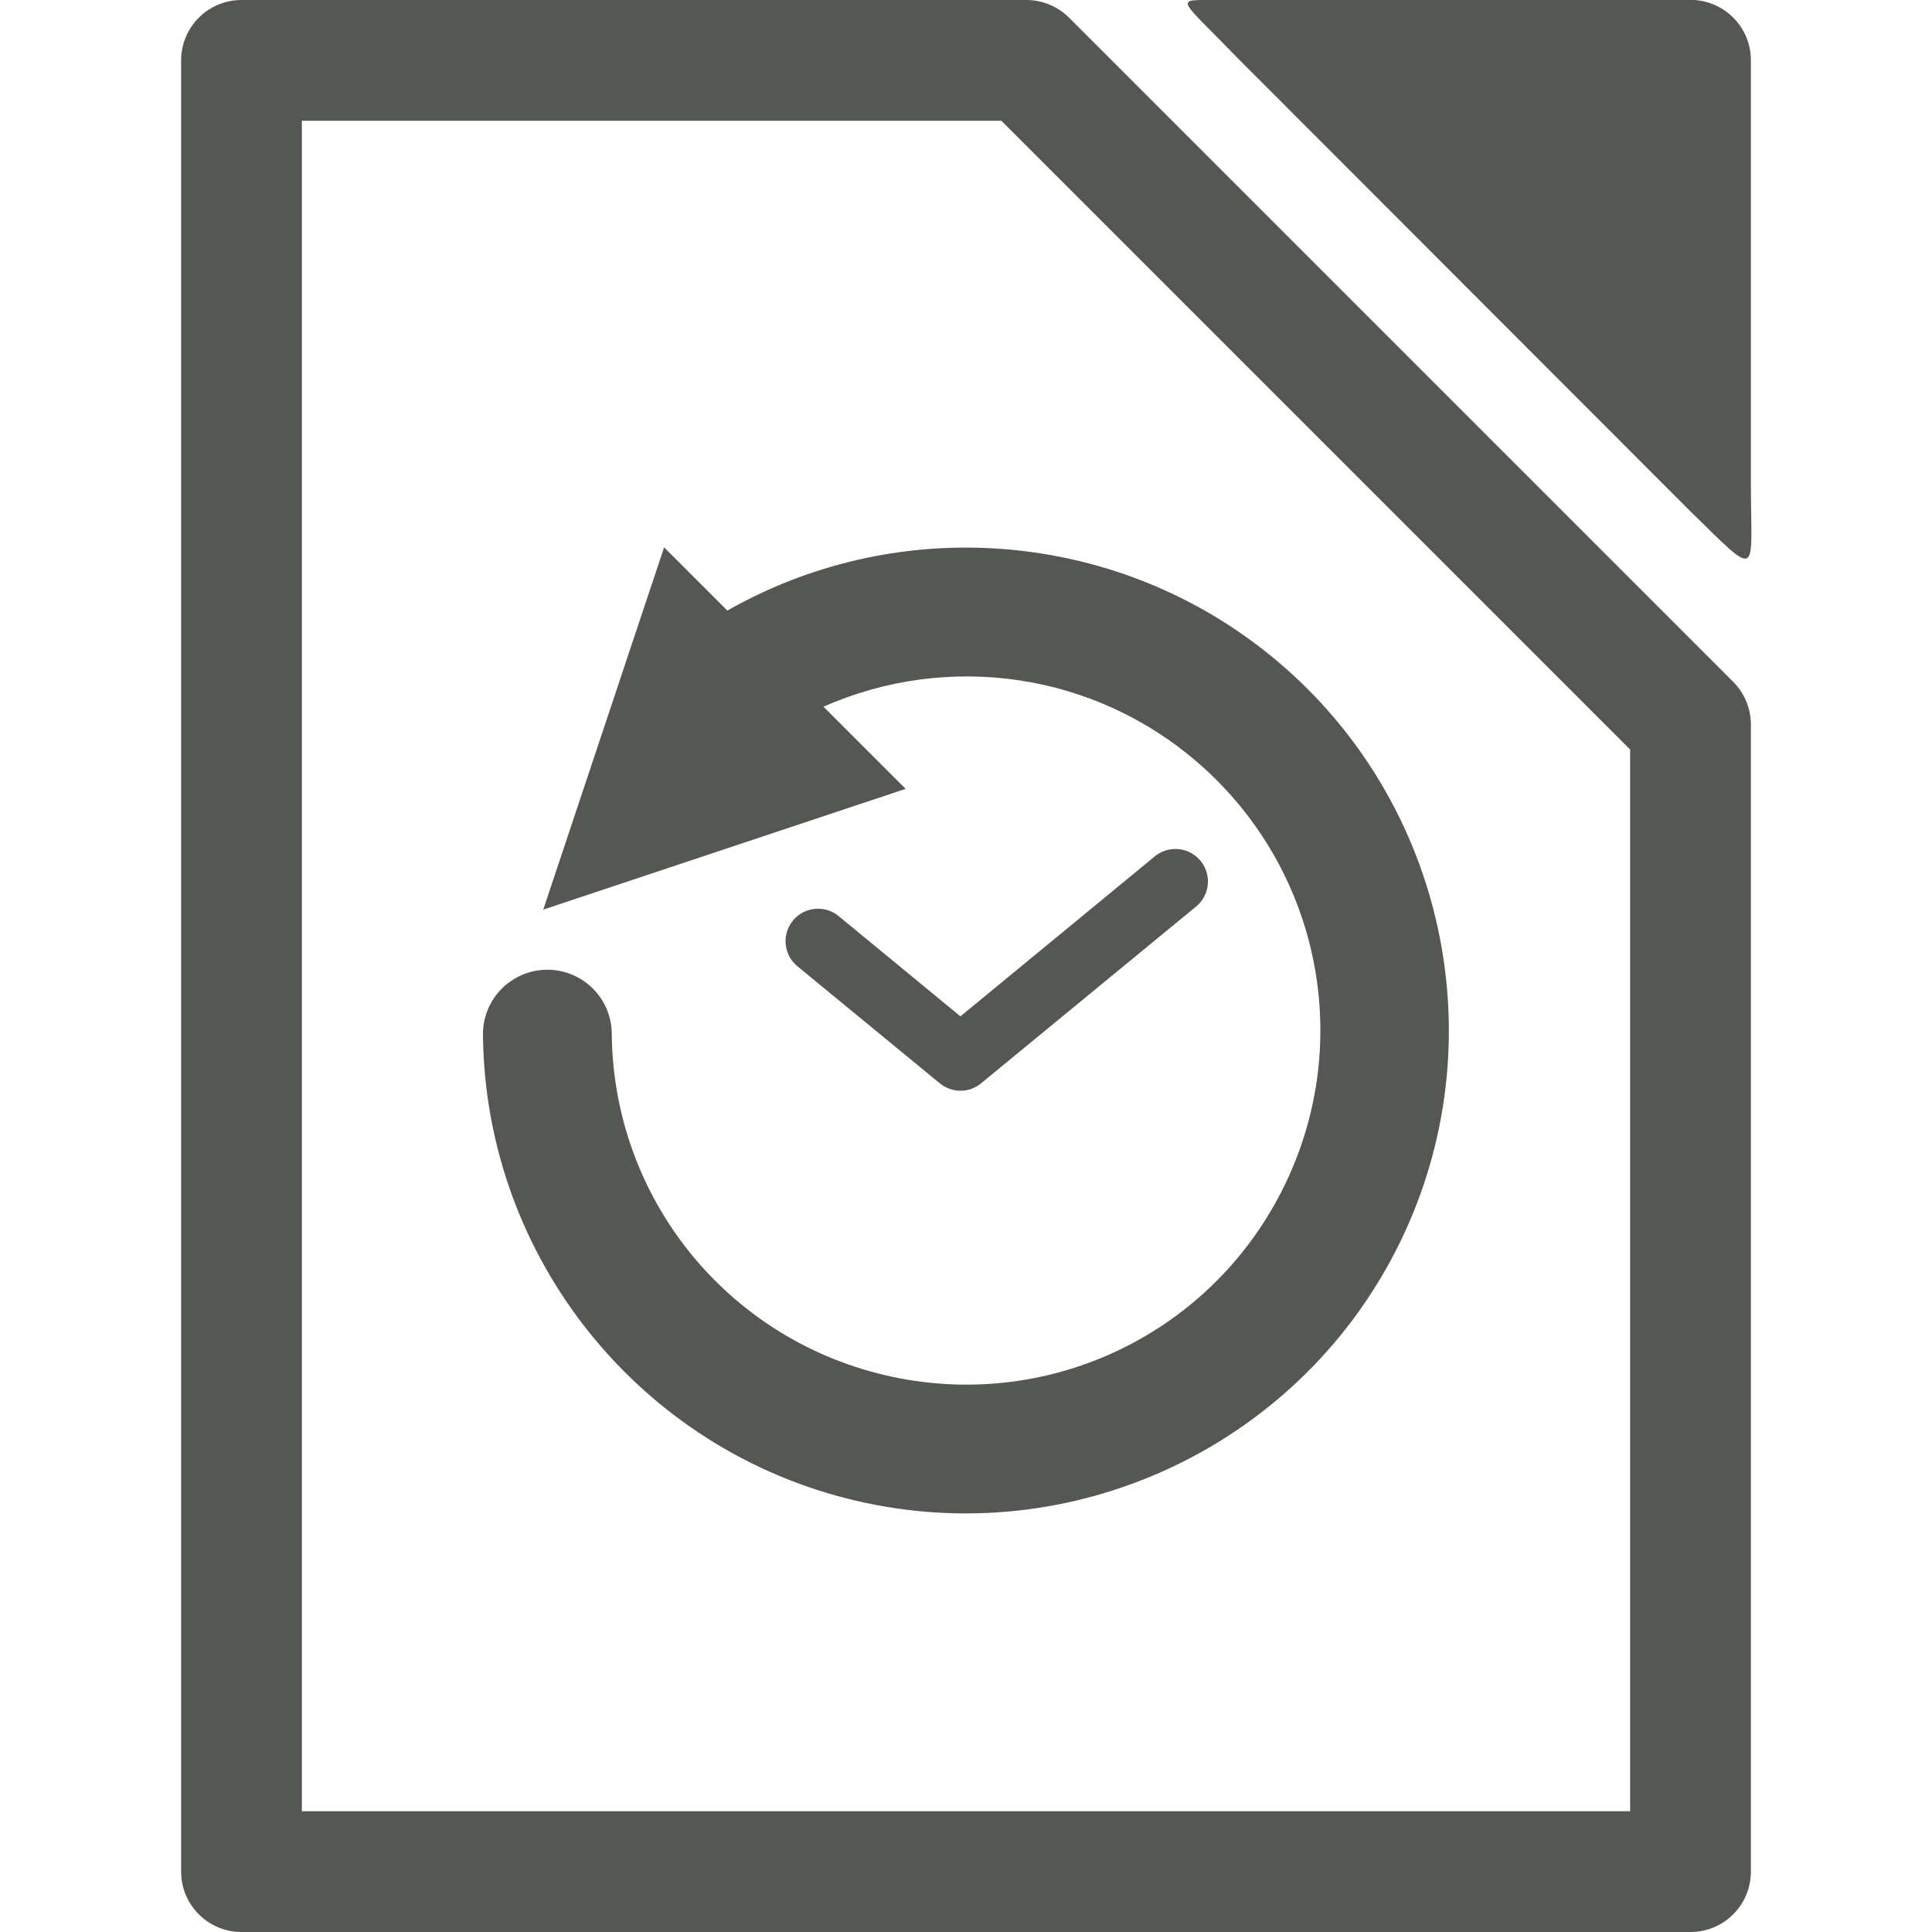
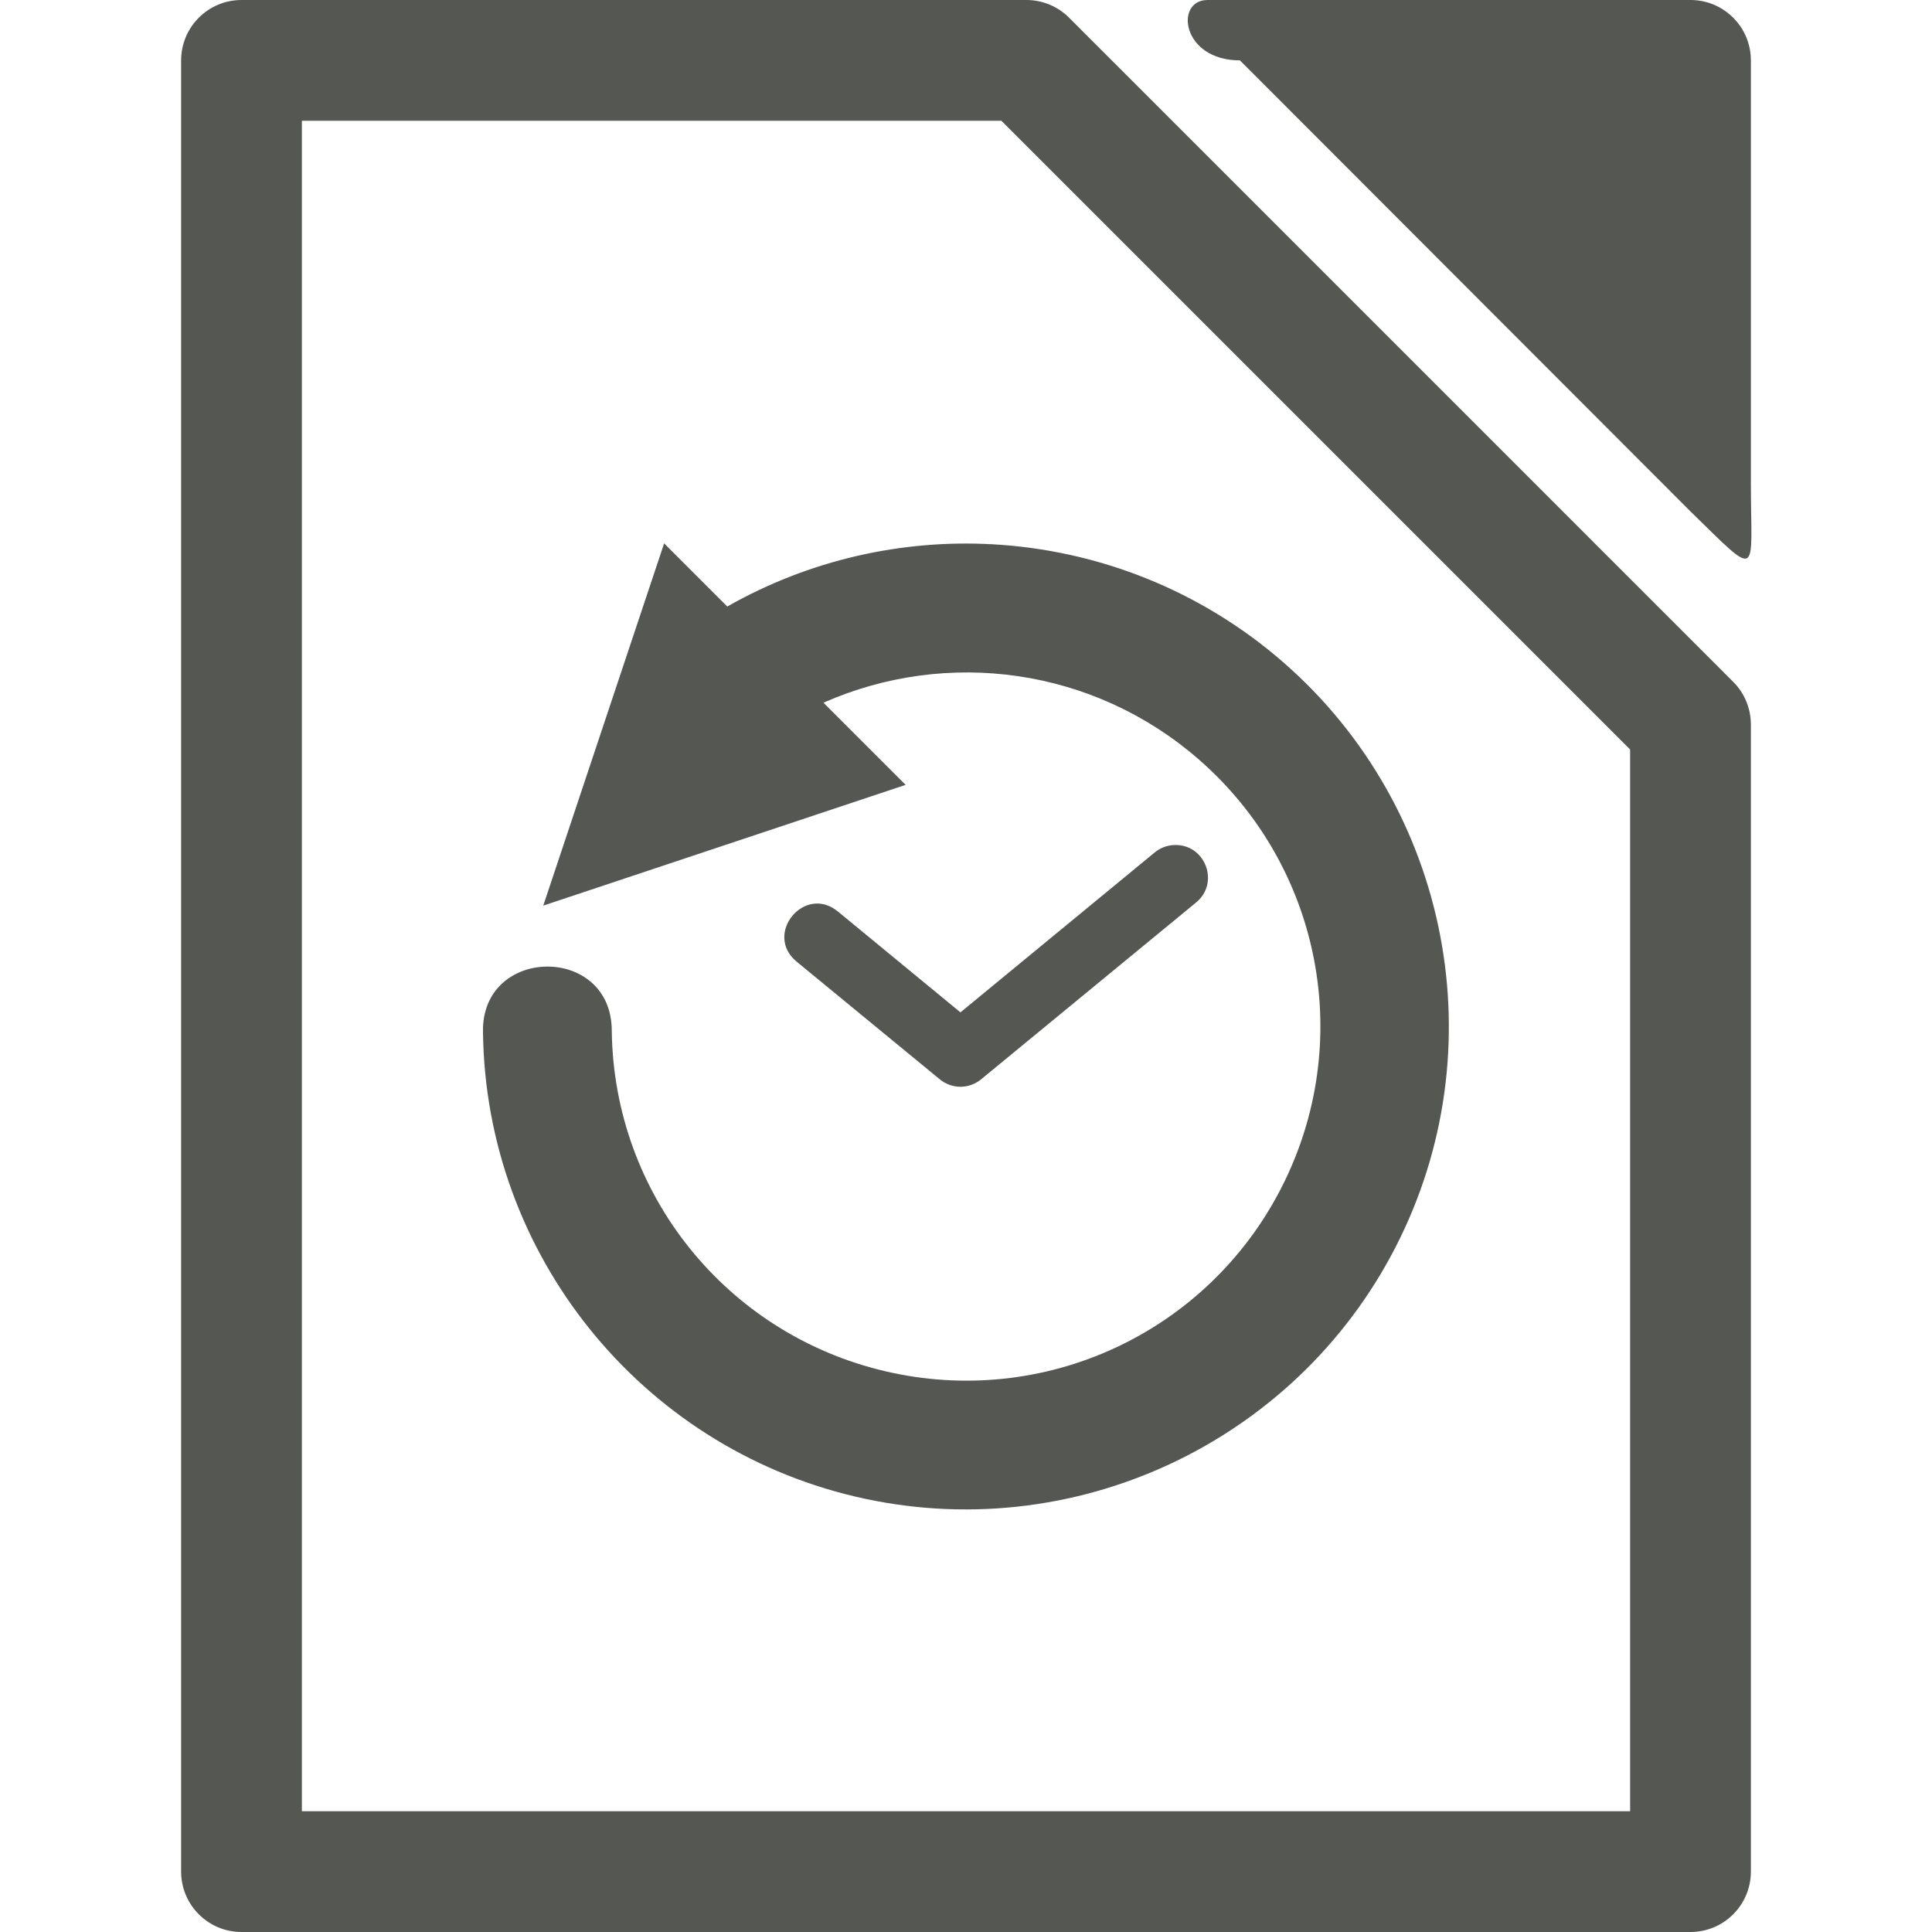
<svg xmlns="http://www.w3.org/2000/svg" viewBox="0 0 32 32">
-   <path style="fill:#555753" d="M 28 -0.002 L 20 0 C 19.453 0 19.567 1.049992e-07 20.537 1 L 28 8.471 C 29.172 9.616 29 9.539 29 8 L 29 0.998 C 29 0.446 28.552 -0.002 28 -0.002 z M 4 0 A 1 1 0 0 0 3 1 L 3 31 A 1 1 0 0 0 4 32 L 28 32 A 1 1 0 0 0 29 31 L 29 12 A 1 1 0 0 0 28.707 11.293 L 17.707 0.293 A 1 1 0 0 0 17 0 L 4 0 z M 5 2 L 16.586 2 L 27 12.414 L 27 30 L 5 30 L 5 2 z M 11 9.066 L 8.998 15.066 C 8.999 15.067 15 13.066 15 13.066 L 13.639 11.705 C 15.692 10.798 18.119 11.127 19.861 12.65 C 21.894 14.428 22.453 17.347 21.219 19.748 C 19.985 22.15 17.287 23.395 14.658 22.777 C 12.03 22.16 10.168 19.844 10.133 17.145 A 1.067 1.067 0 1 0 8 17.172 C 8.048 20.84 10.599 24.016 14.17 24.855 C 17.741 25.694 21.439 23.986 23.115 20.723 C 24.792 17.46 24.027 13.46 21.266 11.045 C 19.885 9.837 18.178 9.178 16.439 9.082 C 14.934 8.999 13.407 9.34 12.047 10.113 L 11 9.066 z M 19.451 14.062 A 0.538 0.538 0 0 0 19.121 14.189 L 15.908 16.834 L 13.879 15.164 A 0.538 0.538 0 0 0 13.195 15.994 L 15.566 17.943 A 0.538 0.538 0 0 0 16.25 17.943 L 19.805 15.02 A 0.538 0.538 0 0 0 19.451 14.062 z " />
+   <path style="fill:#555753" d="M 28,-0.002 20,0 c -0.547,0 -0.433,1 0.537,1 L 28,8.471 C 29.172,9.616 29,9.539 29,8 V 1 c -6e-5,-0.552 -0.448,-1 -1,-1 z M 4,0 C 3.448,5.6929323e-5 3,0.448 3,1 v 30 c 5.69e-5,0.552 0.448,1 1,1 h 24 c 0.552,-5.7e-5 1,-0.448 1,-1 V 12 c -5.2e-5,-0.265 -0.105,-0.52 -0.293,-0.707 l -11,-11 C 17.52,0.105 17.265,5.1452205e-5 17,0 Z M 5,2 H 16.586 L 27,12.414 V 30 H 5 Z m 6,7 -2.002,6 C 8.999,15.001 15,13 15,13 l -1.361,-1.361 c 2.054,-0.907 4.48,-0.578 6.223,0.945 2.033,1.777 2.591,4.696 1.357,7.098 -1.234,2.402 -3.932,3.647 -6.561,3.029 C 12.03,22.093 10.168,19.778 10.133,17.078 10.136,15.635 7.96,15.663 8,17.105 c 0.048,3.668 2.599,6.845 6.17,7.684 3.571,0.839 7.269,-0.87 8.945,-4.133 1.677,-3.263 0.912,-7.263 -1.85,-9.678 -1.381,-1.207 -3.088,-1.867 -4.826,-1.963 -1.505,-0.083 -3.033,0.258 -4.393,1.031 z m 8.451,4.996 c -0.121,0.004 -0.238,0.049 -0.33,0.127 l -3.213,2.645 -2.029,-1.67 c -0.553,-0.456 -1.237,0.374 -0.684,0.83 l 2.371,1.949 c 0.199,0.164 0.485,0.164 0.684,0 l 3.555,-2.924 c 0.404,-0.323 0.163,-0.974 -0.354,-0.957 z" />
</svg>
